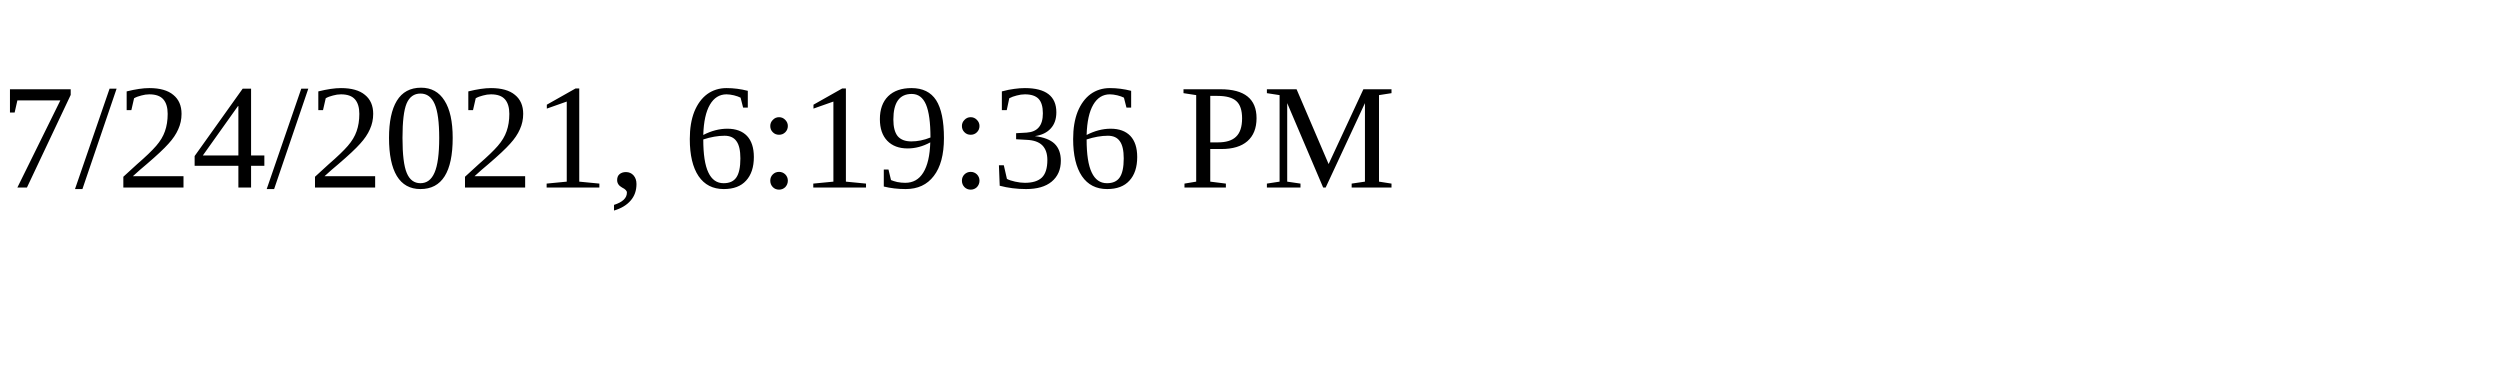
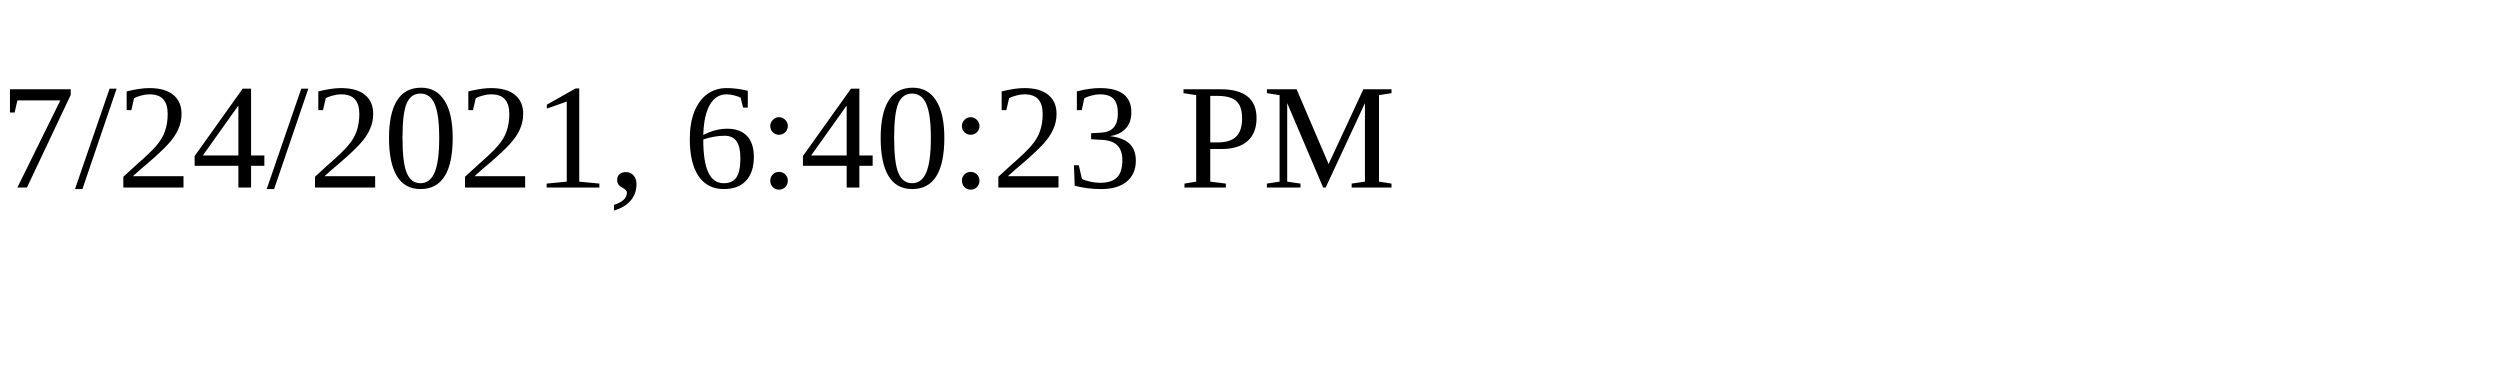
<svg xmlns="http://www.w3.org/2000/svg" height="30" width="200">
-   <text x="0" y="15">7/24/2021, 6:19:36 PM</text>
+   <text x="0" y="15">7/24/2021, 6:40:23 PM</text>
</svg>
